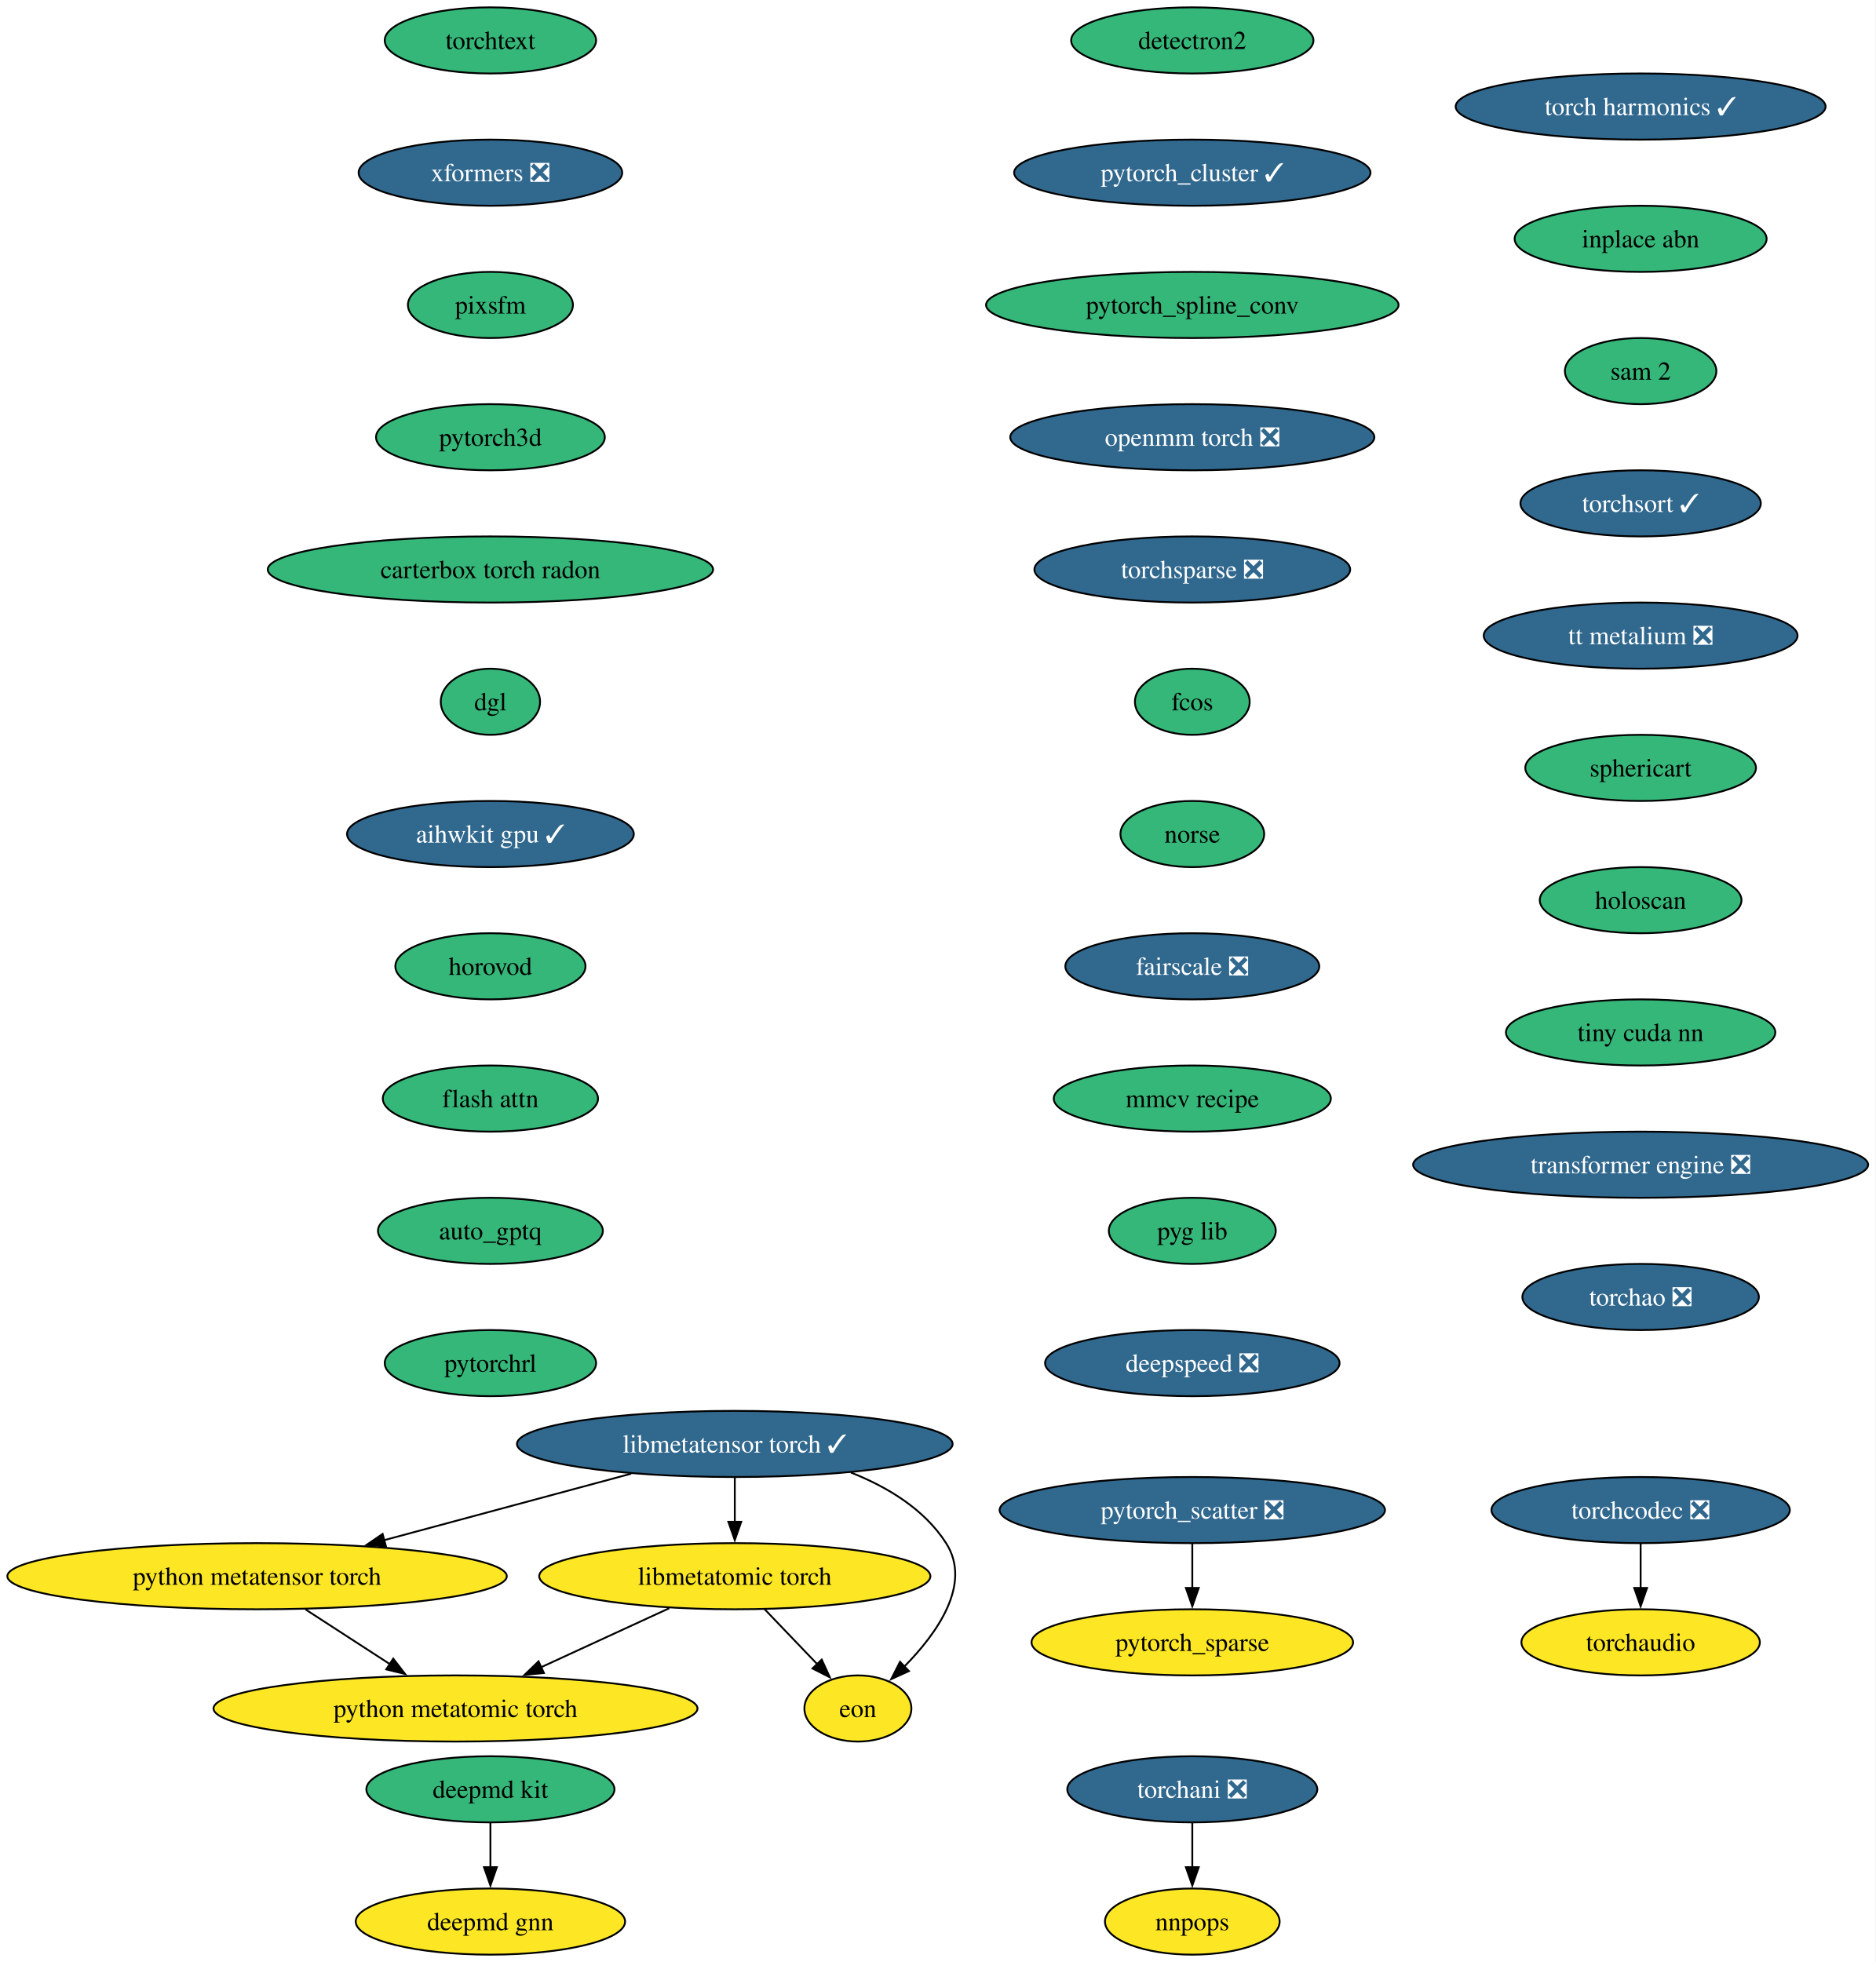
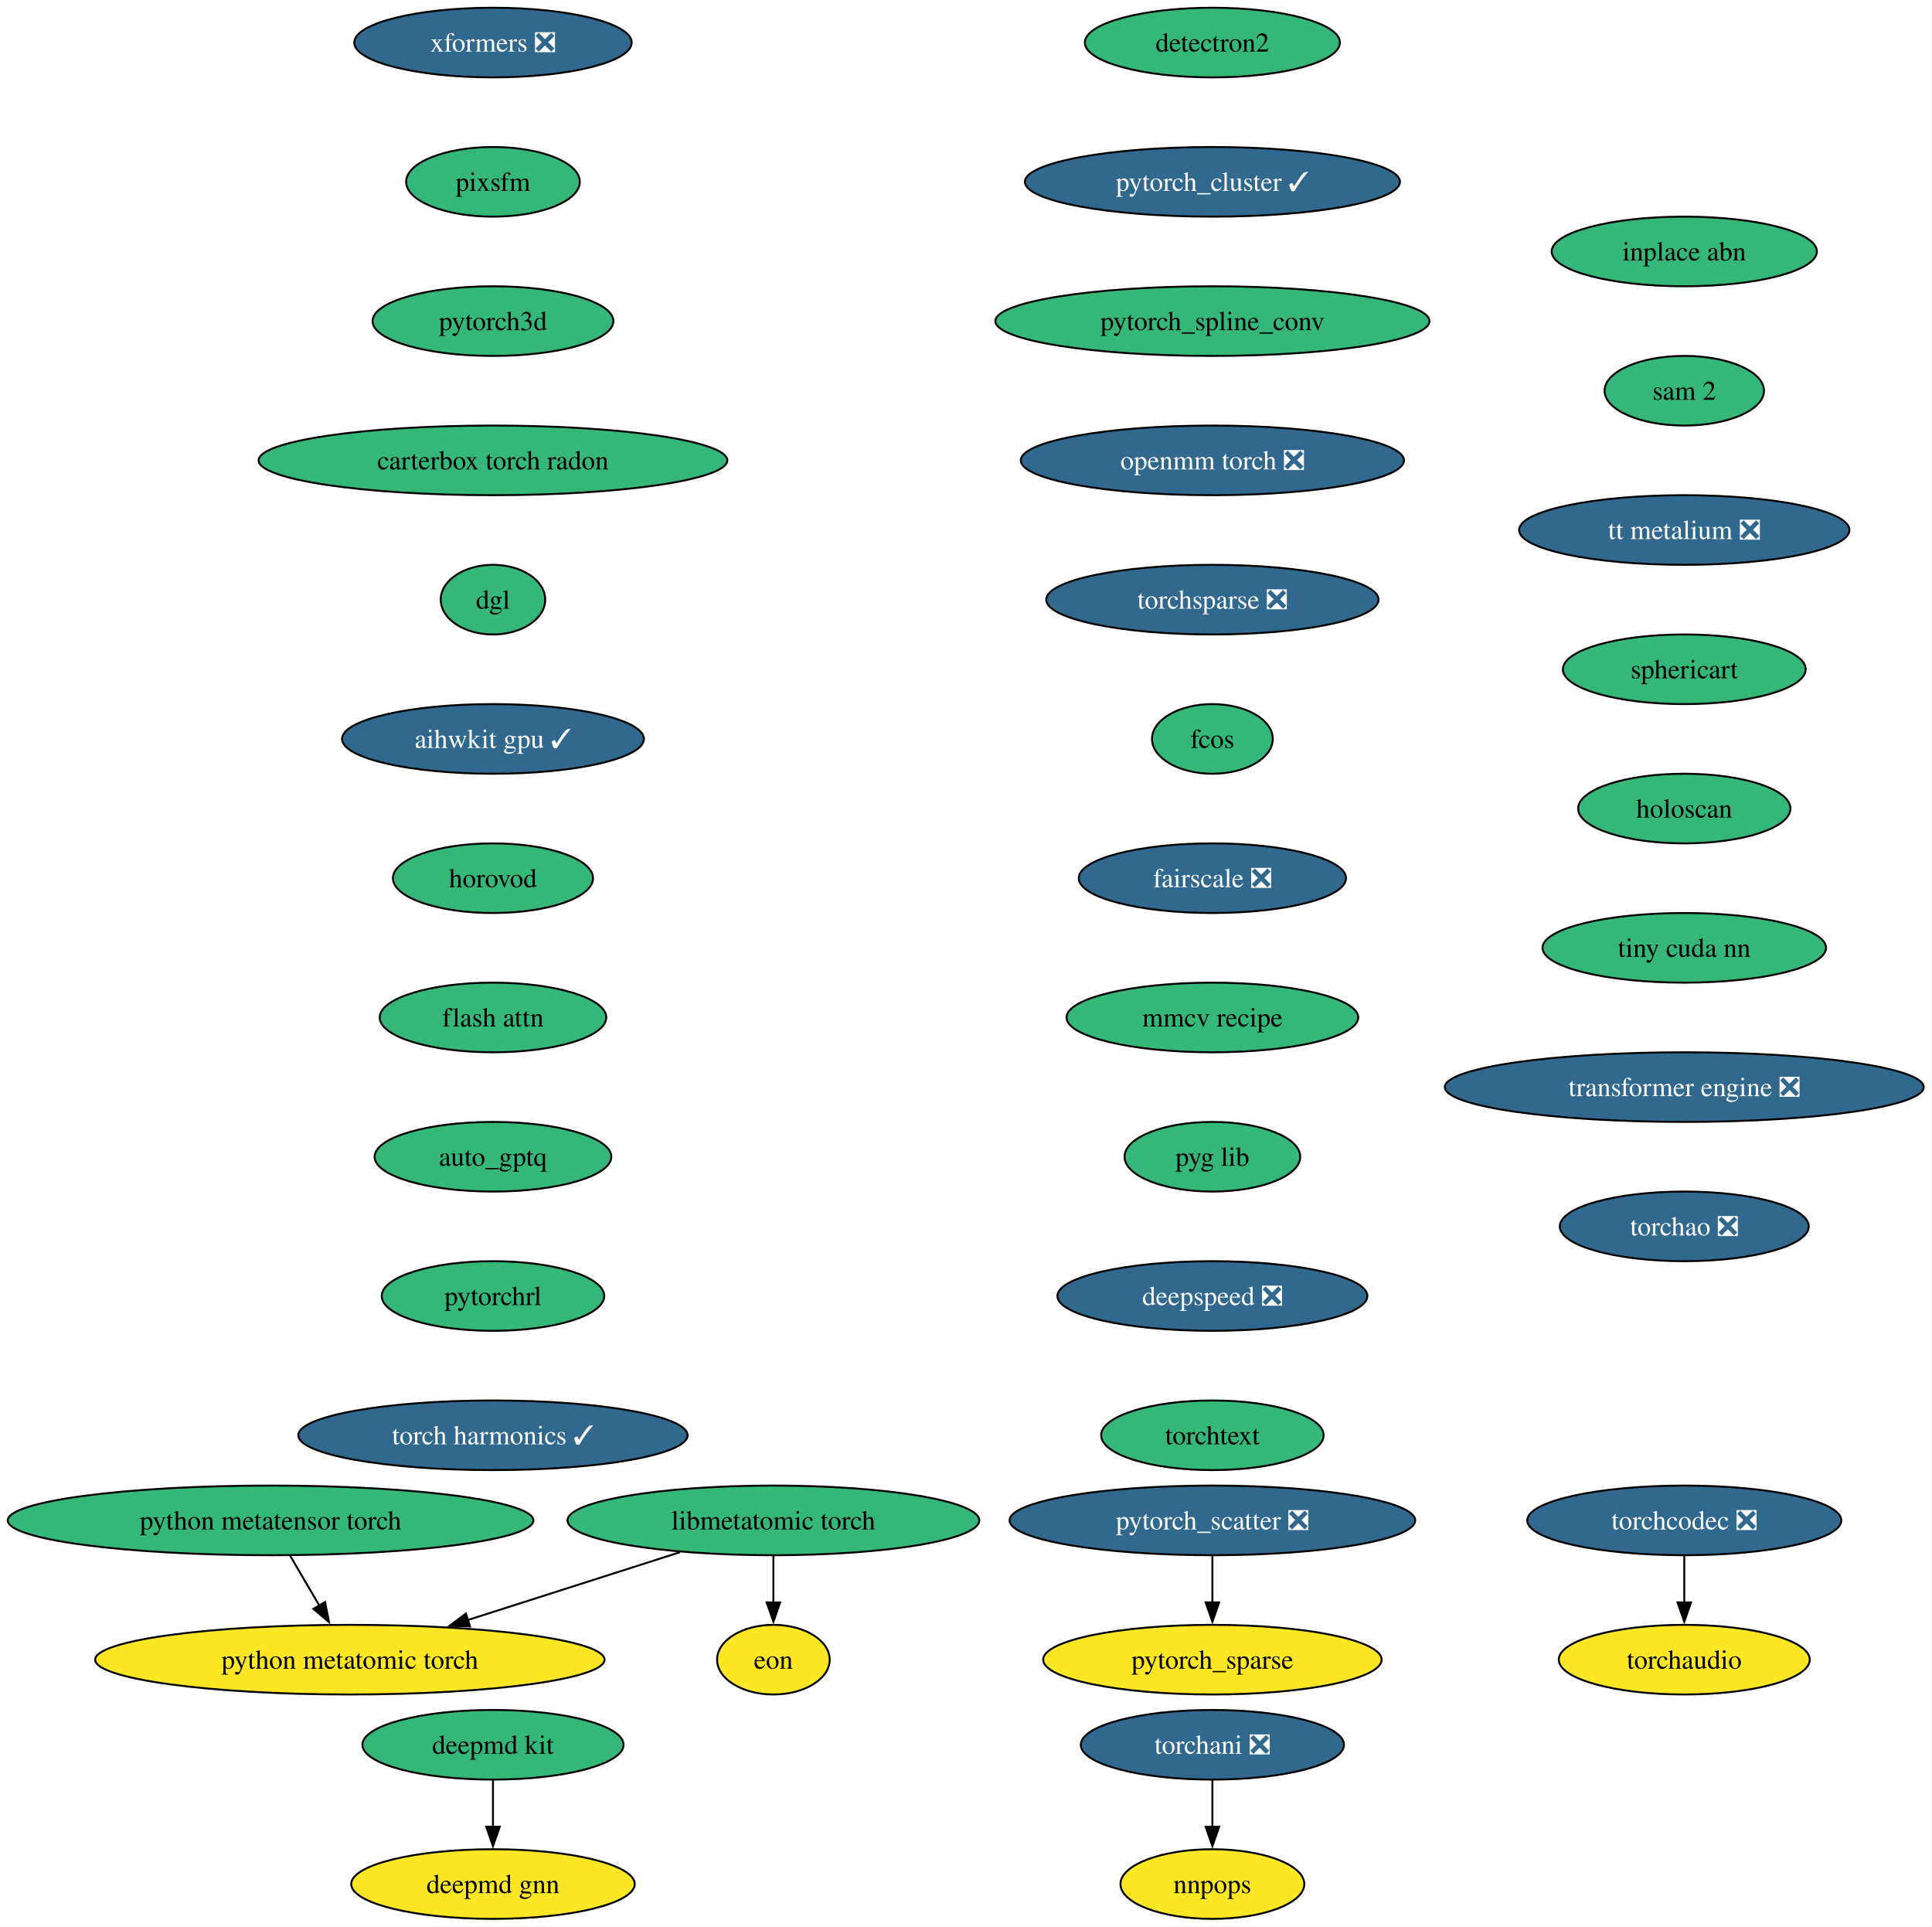
- <svg xmlns="http://www.w3.org/2000/svg" xmlns:xlink="http://www.w3.org/1999/xlink" width="1021pt" height="1068pt" viewBox="0.00 0.00 1021.00 1068.00">
-   <g id="graph0" class="graph" transform="scale(1 1) rotate(0) translate(4 1064)">
-     <polygon fill="white" stroke="none" points="-4,4 -4,-1064 1016.72,-1064 1016.72,4 -4,4" />
+ <svg xmlns="http://www.w3.org/2000/svg" xmlns:xlink="http://www.w3.org/1999/xlink" width="999pt" height="996pt" viewBox="0.00 0.00 999.00 996.00">
+   <g id="graph0" class="graph" transform="scale(1 1) rotate(0) translate(4 992)">
+     <polygon fill="white" stroke="none" points="-4,4 -4,-992 994.72,-992 994.72,4 -4,4" />
    <g id="node1" class="node">
      <g id="a_node1">
        <a xlink:href="https://github.com/conda-forge/deepmd-kit-feedstock" xlink:title="deepmd kit">
-           <ellipse fill="#35b779" stroke="black" cx="262.91" cy="-90" rx="67.52" ry="18" />
-           <text xml:space="preserve" text-anchor="middle" x="262.91" y="-85.33" font-family="Times,serif" font-size="14.00">deepmd kit</text>
+           <ellipse fill="#35b779" stroke="black" cx="250.91" cy="-90" rx="67.52" ry="18" />
+           <text xml:space="preserve" text-anchor="middle" x="250.91" y="-85.33" font-family="Times,serif" font-size="14.00">deepmd kit</text>
        </a>
      </g>
    </g>
    <g id="node2" class="node">
      <g id="a_node2">
        <a xlink:href="https://github.com/conda-forge/deepmd-gnn-feedstock" xlink:title="deepmd gnn">
-           <ellipse fill="#fde725" stroke="black" cx="262.91" cy="-18" rx="73.3" ry="18" />
-           <text xml:space="preserve" text-anchor="middle" x="262.91" y="-13.32" font-family="Times,serif" font-size="14.00">deepmd gnn</text>
+           <ellipse fill="#fde725" stroke="black" cx="250.91" cy="-18" rx="73.3" ry="18" />
+           <text xml:space="preserve" text-anchor="middle" x="250.91" y="-13.32" font-family="Times,serif" font-size="14.00">deepmd gnn</text>
        </a>
      </g>
    </g>
    <g id="edge1" class="edge">
-       <path fill="none" stroke="black" d="M262.91,-71.7C262.91,-64.41 262.91,-55.73 262.91,-47.54" />
-       <polygon fill="black" stroke="black" points="266.41,-47.62 262.91,-37.62 259.41,-47.62 266.41,-47.62" />
+       <path fill="none" stroke="black" d="M250.91,-71.7C250.91,-64.41 250.91,-55.73 250.91,-47.54" />
+       <polygon fill="black" stroke="black" points="254.41,-47.62 250.91,-37.62 247.41,-47.62 254.41,-47.62" />
    </g>
    <g id="node3" class="node">
      <g id="a_node3">
        <a xlink:href="https://github.com/conda-forge/detectron2-feedstock" xlink:title="detectron2">
-           <ellipse fill="#35b779" stroke="black" cx="644.91" cy="-1042" rx="65.94" ry="18" />
-           <text xml:space="preserve" text-anchor="middle" x="644.91" y="-1037.33" font-family="Times,serif" font-size="14.00">detectron2</text>
+           <ellipse fill="#35b779" stroke="black" cx="622.91" cy="-970" rx="65.94" ry="18" />
+           <text xml:space="preserve" text-anchor="middle" x="622.91" y="-965.33" font-family="Times,serif" font-size="14.00">detectron2</text>
        </a>
      </g>
    </g>
    <g id="node4" class="node">
      <g id="a_node4">
        <a xlink:href="https://github.com/conda-forge/pytorch_cluster-feedstock/pull/65" xlink:title="pytorch_cluster ✓">
-           <ellipse fill="#31688e" stroke="black" cx="644.91" cy="-970" rx="96.98" ry="18" />
-           <text xml:space="preserve" text-anchor="middle" x="644.91" y="-965.33" font-family="Times,serif" font-size="14.00" fill="white">pytorch_cluster ✓</text>
+           <ellipse fill="#31688e" stroke="black" cx="622.91" cy="-898" rx="96.98" ry="18" />
+           <text xml:space="preserve" text-anchor="middle" x="622.91" y="-893.33" font-family="Times,serif" font-size="14.00" fill="white">pytorch_cluster ✓</text>
        </a>
      </g>
    </g>
    <g id="node5" class="node">
      <g id="a_node5">
        <a xlink:href="https://github.com/conda-forge/pytorch_spline_conv-feedstock" xlink:title="pytorch_spline_conv">
-           <ellipse fill="#35b779" stroke="black" cx="644.91" cy="-898" rx="112.24" ry="18" />
-           <text xml:space="preserve" text-anchor="middle" x="644.91" y="-893.33" font-family="Times,serif" font-size="14.00">pytorch_spline_conv</text>
+           <ellipse fill="#35b779" stroke="black" cx="622.91" cy="-826" rx="112.24" ry="18" />
+           <text xml:space="preserve" text-anchor="middle" x="622.91" y="-821.33" font-family="Times,serif" font-size="14.00">pytorch_spline_conv</text>
        </a>
      </g>
    </g>
    <g id="node8" class="node">
      <g id="a_node8">
        <a xlink:href="https://github.com/conda-forge/openmm-torch-feedstock/pull/68" xlink:title="openmm torch ❎">
-           <ellipse fill="#31688e" stroke="black" cx="644.91" cy="-826" rx="99.08" ry="18" />
-           <text xml:space="preserve" text-anchor="middle" x="644.91" y="-821.33" font-family="Times,serif" font-size="14.00" fill="white">openmm torch ❎</text>
+           <ellipse fill="#31688e" stroke="black" cx="622.91" cy="-754" rx="99.08" ry="18" />
+           <text xml:space="preserve" text-anchor="middle" x="622.91" y="-749.33" font-family="Times,serif" font-size="14.00" fill="white">openmm torch ❎</text>
        </a>
      </g>
    </g>
    <g id="node6" class="node">
      <g id="a_node6">
        <a xlink:href="https://github.com/conda-forge/pytorch_scatter-feedstock/pull/82" xlink:title="pytorch_scatter ❎">
-           <ellipse fill="#31688e" stroke="black" cx="644.91" cy="-242" rx="104.87" ry="18" />
-           <text xml:space="preserve" text-anchor="middle" x="644.91" y="-237.32" font-family="Times,serif" font-size="14.00" fill="white">pytorch_scatter ❎</text>
+           <ellipse fill="#31688e" stroke="black" cx="622.91" cy="-206" rx="104.87" ry="18" />
+           <text xml:space="preserve" text-anchor="middle" x="622.91" y="-201.33" font-family="Times,serif" font-size="14.00" fill="white">pytorch_scatter ❎</text>
        </a>
      </g>
    </g>
    <g id="node7" class="node">
      <g id="a_node7">
        <a xlink:href="https://github.com/conda-forge/pytorch_sparse-feedstock" xlink:title="pytorch_sparse">
-           <ellipse fill="#fde725" stroke="black" cx="644.91" cy="-170" rx="87.51" ry="18" />
-           <text xml:space="preserve" text-anchor="middle" x="644.91" y="-165.32" font-family="Times,serif" font-size="14.00">pytorch_sparse</text>
+           <ellipse fill="#fde725" stroke="black" cx="622.91" cy="-134" rx="87.51" ry="18" />
+           <text xml:space="preserve" text-anchor="middle" x="622.91" y="-129.32" font-family="Times,serif" font-size="14.00">pytorch_sparse</text>
        </a>
      </g>
    </g>
    <g id="edge4" class="edge">
-       <path fill="none" stroke="black" d="M644.91,-223.7C644.91,-216.41 644.91,-207.73 644.91,-199.54" />
-       <polygon fill="black" stroke="black" points="648.41,-199.62 644.91,-189.62 641.41,-199.62 648.41,-199.62" />
+       <path fill="none" stroke="black" d="M622.91,-187.7C622.91,-180.41 622.91,-171.73 622.91,-163.54" />
+       <polygon fill="black" stroke="black" points="626.41,-163.62 622.91,-153.62 619.41,-163.62 626.41,-163.62" />
    </g>
    <g id="node11" class="node">
      <g id="a_node11">
        <a xlink:href="https://github.com/conda-forge/torchsparse-feedstock/pull/45" xlink:title="torchsparse ❎">
-           <ellipse fill="#31688e" stroke="black" cx="644.91" cy="-754" rx="85.93" ry="18" />
-           <text xml:space="preserve" text-anchor="middle" x="644.91" y="-749.33" font-family="Times,serif" font-size="14.00" fill="white">torchsparse ❎</text>
+           <ellipse fill="#31688e" stroke="black" cx="622.91" cy="-682" rx="85.93" ry="18" />
+           <text xml:space="preserve" text-anchor="middle" x="622.91" y="-677.33" font-family="Times,serif" font-size="14.00" fill="white">torchsparse ❎</text>
        </a>
      </g>
    </g>
    <g id="node9" class="node">
      <g id="a_node9">
        <a xlink:href="https://github.com/conda-forge/torchani-feedstock/pull/56" xlink:title="torchani ❎">
-           <ellipse fill="#31688e" stroke="black" cx="644.91" cy="-90" rx="68.04" ry="18" />
-           <text xml:space="preserve" text-anchor="middle" x="644.91" y="-85.33" font-family="Times,serif" font-size="14.00" fill="white">torchani ❎</text>
+           <ellipse fill="#31688e" stroke="black" cx="622.91" cy="-90" rx="68.04" ry="18" />
+           <text xml:space="preserve" text-anchor="middle" x="622.91" y="-85.33" font-family="Times,serif" font-size="14.00" fill="white">torchani ❎</text>
        </a>
      </g>
    </g>
    <g id="node10" class="node">
      <g id="a_node10">
        <a xlink:href="https://github.com/conda-forge/nnpops-feedstock" xlink:title="nnpops">
-           <ellipse fill="#fde725" stroke="black" cx="644.91" cy="-18" rx="47.53" ry="18" />
-           <text xml:space="preserve" text-anchor="middle" x="644.91" y="-13.32" font-family="Times,serif" font-size="14.00">nnpops</text>
+           <ellipse fill="#fde725" stroke="black" cx="622.91" cy="-18" rx="47.53" ry="18" />
+           <text xml:space="preserve" text-anchor="middle" x="622.91" y="-13.32" font-family="Times,serif" font-size="14.00">nnpops</text>
        </a>
      </g>
    </g>
    <g id="edge6" class="edge">
-       <path fill="none" stroke="black" d="M644.91,-71.7C644.91,-64.41 644.91,-55.73 644.91,-47.54" />
-       <polygon fill="black" stroke="black" points="648.41,-47.62 644.91,-37.62 641.41,-47.62 648.41,-47.62" />
+       <path fill="none" stroke="black" d="M622.91,-71.7C622.91,-64.41 622.91,-55.73 622.91,-47.54" />
+       <polygon fill="black" stroke="black" points="626.41,-47.62 622.91,-37.62 619.41,-47.62 626.41,-47.62" />
    </g>
    <g id="node12" class="node">
      <g id="a_node12">
        <a xlink:href="https://github.com/conda-forge/fcos-feedstock" xlink:title="fcos">
-           <ellipse fill="#35b779" stroke="black" cx="644.91" cy="-682" rx="31.22" ry="18" />
-           <text xml:space="preserve" text-anchor="middle" x="644.91" y="-677.33" font-family="Times,serif" font-size="14.00">fcos</text>
+           <ellipse fill="#35b779" stroke="black" cx="622.91" cy="-610" rx="31.22" ry="18" />
+           <text xml:space="preserve" text-anchor="middle" x="622.91" y="-605.33" font-family="Times,serif" font-size="14.00">fcos</text>
        </a>
      </g>
    </g>
    <g id="node13" class="node">
      <g id="a_node13">
-         <a xlink:href="https://github.com/conda-forge/norse-feedstock" xlink:title="norse">
-           <ellipse fill="#35b779" stroke="black" cx="644.91" cy="-610" rx="39.11" ry="18" />
-           <text xml:space="preserve" text-anchor="middle" x="644.91" y="-605.33" font-family="Times,serif" font-size="14.00">norse</text>
+         <a xlink:href="https://github.com/conda-forge/fairscale-feedstock/pull/44" xlink:title="fairscale ❎">
+           <ellipse fill="#31688e" stroke="black" cx="622.91" cy="-538" rx="69.1" ry="18" />
+           <text xml:space="preserve" text-anchor="middle" x="622.91" y="-533.33" font-family="Times,serif" font-size="14.00" fill="white">fairscale ❎</text>
        </a>
      </g>
    </g>
    <g id="node14" class="node">
      <g id="a_node14">
-         <a xlink:href="https://github.com/conda-forge/fairscale-feedstock/pull/44" xlink:title="fairscale ❎">
-           <ellipse fill="#31688e" stroke="black" cx="644.91" cy="-538" rx="69.1" ry="18" />
-           <text xml:space="preserve" text-anchor="middle" x="644.91" y="-533.33" font-family="Times,serif" font-size="14.00" fill="white">fairscale ❎</text>
+         <a xlink:href="https://github.com/conda-forge/mmcv-recipe-feedstock" xlink:title="mmcv recipe">
+           <ellipse fill="#35b779" stroke="black" cx="622.91" cy="-466" rx="75.41" ry="18" />
+           <text xml:space="preserve" text-anchor="middle" x="622.91" y="-461.32" font-family="Times,serif" font-size="14.00">mmcv recipe</text>
        </a>
      </g>
    </g>
    <g id="node15" class="node">
      <g id="a_node15">
-         <a xlink:href="https://github.com/conda-forge/mmcv-recipe-feedstock" xlink:title="mmcv recipe">
-           <ellipse fill="#35b779" stroke="black" cx="644.91" cy="-466" rx="75.41" ry="18" />
-           <text xml:space="preserve" text-anchor="middle" x="644.91" y="-461.32" font-family="Times,serif" font-size="14.00">mmcv recipe</text>
+         <a xlink:href="https://github.com/conda-forge/pyg-lib-feedstock" xlink:title="pyg lib">
+           <ellipse fill="#35b779" stroke="black" cx="622.91" cy="-394" rx="45.42" ry="18" />
+           <text xml:space="preserve" text-anchor="middle" x="622.91" y="-389.32" font-family="Times,serif" font-size="14.00">pyg lib</text>
        </a>
      </g>
    </g>
    <g id="node16" class="node">
      <g id="a_node16">
-         <a xlink:href="https://github.com/conda-forge/pyg-lib-feedstock" xlink:title="pyg lib">
-           <ellipse fill="#35b779" stroke="black" cx="644.91" cy="-394" rx="45.42" ry="18" />
-           <text xml:space="preserve" text-anchor="middle" x="644.91" y="-389.32" font-family="Times,serif" font-size="14.00">pyg lib</text>
+         <a xlink:href="https://github.com/conda-forge/deepspeed-feedstock/pull/105" xlink:title="deepspeed ❎">
+           <ellipse fill="#31688e" stroke="black" cx="622.91" cy="-322" rx="80.14" ry="18" />
+           <text xml:space="preserve" text-anchor="middle" x="622.91" y="-317.32" font-family="Times,serif" font-size="14.00" fill="white">deepspeed ❎</text>
        </a>
      </g>
    </g>
    <g id="node17" class="node">
      <g id="a_node17">
-         <a xlink:href="https://github.com/conda-forge/deepspeed-feedstock/pull/105" xlink:title="deepspeed ❎">
-           <ellipse fill="#31688e" stroke="black" cx="644.91" cy="-322" rx="80.14" ry="18" />
-           <text xml:space="preserve" text-anchor="middle" x="644.91" y="-317.32" font-family="Times,serif" font-size="14.00" fill="white">deepspeed ❎</text>
+         <a xlink:href="https://github.com/conda-forge/torchtext-feedstock" xlink:title="torchtext">
+           <ellipse fill="#35b779" stroke="black" cx="622.91" cy="-250" rx="57.52" ry="18" />
+           <text xml:space="preserve" text-anchor="middle" x="622.91" y="-245.32" font-family="Times,serif" font-size="14.00">torchtext</text>
        </a>
      </g>
    </g>
    <g id="node18" class="node">
      <g id="a_node18">
-         <a xlink:href="https://github.com/conda-forge/torchtext-feedstock" xlink:title="torchtext">
-           <ellipse fill="#35b779" stroke="black" cx="262.91" cy="-1042" rx="57.52" ry="18" />
-           <text xml:space="preserve" text-anchor="middle" x="262.91" y="-1037.33" font-family="Times,serif" font-size="14.00">torchtext</text>
+         <a xlink:href="https://github.com/conda-forge/xformers-feedstock/pull/67" xlink:title="xformers ❎">
+           <ellipse fill="#31688e" stroke="black" cx="250.91" cy="-970" rx="71.73" ry="18" />
+           <text xml:space="preserve" text-anchor="middle" x="250.91" y="-965.33" font-family="Times,serif" font-size="14.00" fill="white">xformers ❎</text>
        </a>
      </g>
    </g>
    <g id="node19" class="node">
      <g id="a_node19">
-         <a xlink:href="https://github.com/conda-forge/xformers-feedstock/pull/67" xlink:title="xformers ❎">
-           <ellipse fill="#31688e" stroke="black" cx="262.91" cy="-970" rx="71.73" ry="18" />
-           <text xml:space="preserve" text-anchor="middle" x="262.91" y="-965.33" font-family="Times,serif" font-size="14.00" fill="white">xformers ❎</text>
+         <a xlink:href="https://github.com/conda-forge/pixsfm-feedstock" xlink:title="pixsfm">
+           <ellipse fill="#35b779" stroke="black" cx="250.91" cy="-898" rx="44.9" ry="18" />
+           <text xml:space="preserve" text-anchor="middle" x="250.91" y="-893.33" font-family="Times,serif" font-size="14.00">pixsfm</text>
        </a>
      </g>
    </g>
    <g id="node20" class="node">
      <g id="a_node20">
-         <a xlink:href="https://github.com/conda-forge/pixsfm-feedstock" xlink:title="pixsfm">
-           <ellipse fill="#35b779" stroke="black" cx="262.91" cy="-898" rx="44.9" ry="18" />
-           <text xml:space="preserve" text-anchor="middle" x="262.91" y="-893.33" font-family="Times,serif" font-size="14.00">pixsfm</text>
+         <a xlink:href="https://github.com/conda-forge/pytorch3d-feedstock" xlink:title="pytorch3d">
+           <ellipse fill="#35b779" stroke="black" cx="250.91" cy="-826" rx="62.26" ry="18" />
+           <text xml:space="preserve" text-anchor="middle" x="250.91" y="-821.33" font-family="Times,serif" font-size="14.00">pytorch3d</text>
        </a>
      </g>
    </g>
    <g id="node21" class="node">
      <g id="a_node21">
-         <a xlink:href="https://github.com/conda-forge/pytorch3d-feedstock" xlink:title="pytorch3d">
-           <ellipse fill="#35b779" stroke="black" cx="262.91" cy="-826" rx="62.26" ry="18" />
-           <text xml:space="preserve" text-anchor="middle" x="262.91" y="-821.33" font-family="Times,serif" font-size="14.00">pytorch3d</text>
+         <a xlink:href="https://github.com/conda-forge/carterbox-torch-radon-feedstock" xlink:title="carterbox torch radon">
+           <ellipse fill="#35b779" stroke="black" cx="250.91" cy="-754" rx="121.18" ry="18" />
+           <text xml:space="preserve" text-anchor="middle" x="250.91" y="-749.33" font-family="Times,serif" font-size="14.00">carterbox torch radon</text>
        </a>
      </g>
    </g>
    <g id="node22" class="node">
      <g id="a_node22">
-         <a xlink:href="https://github.com/conda-forge/carterbox-torch-radon-feedstock" xlink:title="carterbox torch radon">
-           <ellipse fill="#35b779" stroke="black" cx="262.91" cy="-754" rx="121.18" ry="18" />
-           <text xml:space="preserve" text-anchor="middle" x="262.91" y="-749.33" font-family="Times,serif" font-size="14.00">carterbox torch radon</text>
+         <a xlink:href="https://github.com/conda-forge/dgl-feedstock" xlink:title="dgl">
+           <ellipse fill="#35b779" stroke="black" cx="250.91" cy="-682" rx="27.01" ry="18" />
+           <text xml:space="preserve" text-anchor="middle" x="250.91" y="-677.33" font-family="Times,serif" font-size="14.00">dgl</text>
        </a>
      </g>
    </g>
    <g id="node23" class="node">
      <g id="a_node23">
-         <a xlink:href="https://github.com/conda-forge/dgl-feedstock" xlink:title="dgl">
-           <ellipse fill="#35b779" stroke="black" cx="262.91" cy="-682" rx="27.01" ry="18" />
-           <text xml:space="preserve" text-anchor="middle" x="262.91" y="-677.33" font-family="Times,serif" font-size="14.00">dgl</text>
+         <a xlink:href="https://github.com/conda-forge/aihwkit-gpu-feedstock/pull/30" xlink:title="aihwkit gpu ✓">
+           <ellipse fill="#31688e" stroke="black" cx="250.91" cy="-610" rx="78.04" ry="18" />
+           <text xml:space="preserve" text-anchor="middle" x="250.91" y="-605.33" font-family="Times,serif" font-size="14.00" fill="white">aihwkit gpu ✓</text>
        </a>
      </g>
    </g>
    <g id="node24" class="node">
      <g id="a_node24">
-         <a xlink:href="https://github.com/conda-forge/aihwkit-gpu-feedstock/pull/30" xlink:title="aihwkit gpu ✓">
-           <ellipse fill="#31688e" stroke="black" cx="262.91" cy="-610" rx="78.04" ry="18" />
-           <text xml:space="preserve" text-anchor="middle" x="262.91" y="-605.33" font-family="Times,serif" font-size="14.00" fill="white">aihwkit gpu ✓</text>
+         <a xlink:href="https://github.com/conda-forge/horovod-feedstock" xlink:title="horovod">
+           <ellipse fill="#35b779" stroke="black" cx="250.91" cy="-538" rx="51.74" ry="18" />
+           <text xml:space="preserve" text-anchor="middle" x="250.91" y="-533.33" font-family="Times,serif" font-size="14.00">horovod</text>
        </a>
      </g>
    </g>
    <g id="node25" class="node">
      <g id="a_node25">
-         <a xlink:href="https://github.com/conda-forge/horovod-feedstock" xlink:title="horovod">
-           <ellipse fill="#35b779" stroke="black" cx="262.91" cy="-538" rx="51.74" ry="18" />
-           <text xml:space="preserve" text-anchor="middle" x="262.91" y="-533.33" font-family="Times,serif" font-size="14.00">horovod</text>
+         <a xlink:href="https://github.com/conda-forge/flash-attn-feedstock" xlink:title="flash attn">
+           <ellipse fill="#35b779" stroke="black" cx="250.91" cy="-466" rx="58.57" ry="18" />
+           <text xml:space="preserve" text-anchor="middle" x="250.91" y="-461.32" font-family="Times,serif" font-size="14.00">flash attn</text>
        </a>
      </g>
    </g>
    <g id="node26" class="node">
      <g id="a_node26">
-         <a xlink:href="https://github.com/conda-forge/flash-attn-feedstock" xlink:title="flash attn">
-           <ellipse fill="#35b779" stroke="black" cx="262.91" cy="-466" rx="58.57" ry="18" />
-           <text xml:space="preserve" text-anchor="middle" x="262.91" y="-461.32" font-family="Times,serif" font-size="14.00">flash attn</text>
+         <a xlink:href="https://github.com/conda-forge/auto_gptq-feedstock" xlink:title="auto_gptq">
+           <ellipse fill="#35b779" stroke="black" cx="250.91" cy="-394" rx="61.2" ry="18" />
+           <text xml:space="preserve" text-anchor="middle" x="250.91" y="-389.32" font-family="Times,serif" font-size="14.00">auto_gptq</text>
        </a>
      </g>
    </g>
    <g id="node27" class="node">
      <g id="a_node27">
-         <a xlink:href="https://github.com/conda-forge/auto_gptq-feedstock" xlink:title="auto_gptq">
-           <ellipse fill="#35b779" stroke="black" cx="262.91" cy="-394" rx="61.2" ry="18" />
-           <text xml:space="preserve" text-anchor="middle" x="262.91" y="-389.32" font-family="Times,serif" font-size="14.00">auto_gptq</text>
+         <a xlink:href="https://github.com/conda-forge/pytorchrl-feedstock" xlink:title="pytorchrl">
+           <ellipse fill="#35b779" stroke="black" cx="250.91" cy="-322" rx="57.52" ry="18" />
+           <text xml:space="preserve" text-anchor="middle" x="250.91" y="-317.32" font-family="Times,serif" font-size="14.00">pytorchrl</text>
        </a>
      </g>
    </g>
    <g id="node28" class="node">
      <g id="a_node28">
-         <a xlink:href="https://github.com/conda-forge/pytorchrl-feedstock" xlink:title="pytorchrl">
-           <ellipse fill="#35b779" stroke="black" cx="262.91" cy="-322" rx="57.52" ry="18" />
-           <text xml:space="preserve" text-anchor="middle" x="262.91" y="-317.32" font-family="Times,serif" font-size="14.00">pytorchrl</text>
+         <a xlink:href="https://github.com/conda-forge/torch-harmonics-feedstock/pull/18" xlink:title="torch harmonics ✓">
+           <ellipse fill="#31688e" stroke="black" cx="250.91" cy="-250" rx="100.66" ry="18" />
+           <text xml:space="preserve" text-anchor="middle" x="250.91" y="-245.32" font-family="Times,serif" font-size="14.00" fill="white">torch harmonics ✓</text>
        </a>
      </g>
    </g>
    <g id="node29" class="node">
      <g id="a_node29">
-         <a xlink:href="https://github.com/conda-forge/libmetatensor-torch-feedstock/pull/33" xlink:title="libmetatensor torch ✓">
-           <ellipse fill="#31688e" stroke="black" cx="395.91" cy="-278" rx="118.55" ry="18" />
-           <text xml:space="preserve" text-anchor="middle" x="395.91" y="-273.32" font-family="Times,serif" font-size="14.00" fill="white">libmetatensor torch ✓</text>
+         <a xlink:href="https://github.com/conda-forge/inplace-abn-feedstock" xlink:title="inplace abn">
+           <ellipse fill="#35b779" stroke="black" cx="866.91" cy="-862" rx="68.57" ry="18" />
+           <text xml:space="preserve" text-anchor="middle" x="866.91" y="-857.33" font-family="Times,serif" font-size="14.00">inplace abn</text>
        </a>
      </g>
    </g>
    <g id="node30" class="node">
      <g id="a_node30">
-         <a xlink:href="https://github.com/conda-forge/python-metatensor-torch-feedstock" xlink:title="python metatensor torch">
-           <ellipse fill="#fde725" stroke="black" cx="135.91" cy="-206" rx="135.91" ry="18" />
-           <text xml:space="preserve" text-anchor="middle" x="135.91" y="-201.33" font-family="Times,serif" font-size="14.00">python metatensor torch</text>
-         </a>
-       </g>
-     </g>
-     <g id="edge24" class="edge">
-       <path fill="none" stroke="black" d="M339.5,-261.81C300.01,-251.18 247.02,-236.91 205,-225.6" />
-       <polygon fill="black" stroke="black" points="206.05,-222.26 195.48,-223.04 204.23,-229.02 206.05,-222.26" />
+         <a xlink:href="https://github.com/conda-forge/sam-2-feedstock" xlink:title="sam 2">
+           <ellipse fill="#35b779" stroke="black" cx="866.91" cy="-790" rx="41.21" ry="18" />
+           <text xml:space="preserve" text-anchor="middle" x="866.91" y="-785.33" font-family="Times,serif" font-size="14.00">sam 2</text>
+         </a>
+       </g>
+     </g>
+     <g id="node32" class="node">
+       <g id="a_node32">
+         <a xlink:href="https://github.com/conda-forge/tt-metalium-feedstock/pull/20" xlink:title="tt metalium ❎">
+           <ellipse fill="#31688e" stroke="black" cx="866.91" cy="-718" rx="85.41" ry="18" />
+           <text xml:space="preserve" text-anchor="middle" x="866.91" y="-713.33" font-family="Times,serif" font-size="14.00" fill="white">tt metalium ❎</text>
+         </a>
+       </g>
    </g>
    <g id="node31" class="node">
      <g id="a_node31">
-         <a xlink:href="https://github.com/conda-forge/libmetatomic-torch-feedstock" xlink:title="libmetatomic torch">
-           <ellipse fill="#fde725" stroke="black" cx="395.91" cy="-206" rx="106.45" ry="18" />
-           <text xml:space="preserve" text-anchor="middle" x="395.91" y="-201.33" font-family="Times,serif" font-size="14.00">libmetatomic torch</text>
-         </a>
-       </g>
-     </g>
-     <g id="edge25" class="edge">
-       <path fill="none" stroke="black" d="M395.91,-259.7C395.91,-252.41 395.91,-243.73 395.91,-235.54" />
-       <polygon fill="black" stroke="black" points="399.41,-235.62 395.91,-225.62 392.41,-235.62 399.41,-235.62" />
-     </g>
-     <g id="node32" class="node">
-       <g id="a_node32">
-         <a xlink:href="https://github.com/conda-forge/eon-feedstock" xlink:title="eon">
-           <ellipse fill="#fde725" stroke="black" cx="462.91" cy="-134" rx="29.11" ry="18" />
-           <text xml:space="preserve" text-anchor="middle" x="462.91" y="-129.32" font-family="Times,serif" font-size="14.00">eon</text>
-         </a>
-       </g>
-     </g>
-     <g id="edge26" class="edge">
-       <path fill="none" stroke="black" d="M459.08,-262.45C479.12,-254.53 499.12,-242.42 510.91,-224 525.11,-201.82 506.18,-175.07 488.08,-156.72" />
-       <polygon fill="black" stroke="black" points="490.68,-154.37 481.03,-149.98 485.84,-159.42 490.68,-154.37" />
+         <a xlink:href="https://github.com/conda-forge/torchaudio-feedstock" xlink:title="torchaudio">
+           <ellipse fill="#fde725" stroke="black" cx="866.91" cy="-134" rx="64.89" ry="18" />
+           <text xml:space="preserve" text-anchor="middle" x="866.91" y="-129.32" font-family="Times,serif" font-size="14.00">torchaudio</text>
+         </a>
+       </g>
    </g>
    <g id="node33" class="node">
      <g id="a_node33">
-         <a xlink:href="https://github.com/conda-forge/python-metatomic-torch-feedstock" xlink:title="python metatomic torch">
-           <ellipse fill="#fde725" stroke="black" cx="243.91" cy="-134" rx="131.7" ry="18" />
-           <text xml:space="preserve" text-anchor="middle" x="243.91" y="-129.32" font-family="Times,serif" font-size="14.00">python metatomic torch</text>
-         </a>
-       </g>
-     </g>
-     <g id="edge27" class="edge">
-       <path fill="none" stroke="black" d="M162.33,-187.88C176.16,-178.91 193.29,-167.81 208.28,-158.09" />
-       <polygon fill="black" stroke="black" points="210.01,-161.15 216.49,-152.77 206.2,-155.27 210.01,-161.15" />
-     </g>
-     <g id="edge28" class="edge">
-       <path fill="none" stroke="black" d="M412.13,-188.05C420.76,-179.04 431.49,-167.83 440.86,-158.04" />
-       <polygon fill="black" stroke="black" points="443.23,-160.63 447.62,-150.98 438.17,-155.79 443.23,-160.63" />
-     </g>
-     <g id="edge29" class="edge">
-       <path fill="none" stroke="black" d="M360.27,-188.59C339.44,-178.99 312.91,-166.78 290.45,-156.43" />
-       <polygon fill="black" stroke="black" points="292.04,-153.31 281.49,-152.31 289.11,-159.67 292.04,-153.31" />
+         <a xlink:href="https://github.com/conda-forge/sphericart-feedstock" xlink:title="sphericart">
+           <ellipse fill="#35b779" stroke="black" cx="866.91" cy="-646" rx="62.78" ry="18" />
+           <text xml:space="preserve" text-anchor="middle" x="866.91" y="-641.33" font-family="Times,serif" font-size="14.00">sphericart</text>
+         </a>
+       </g>
    </g>
    <g id="node34" class="node">
      <g id="a_node34">
-         <a xlink:href="https://github.com/conda-forge/torch-harmonics-feedstock/pull/18" xlink:title="torch harmonics ✓">
-           <ellipse fill="#31688e" stroke="black" cx="888.91" cy="-1006" rx="100.66" ry="18" />
-           <text xml:space="preserve" text-anchor="middle" x="888.91" y="-1001.33" font-family="Times,serif" font-size="14.00" fill="white">torch harmonics ✓</text>
+         <a xlink:href="https://github.com/conda-forge/holoscan-feedstock" xlink:title="holoscan">
+           <ellipse fill="#35b779" stroke="black" cx="866.91" cy="-574" rx="54.89" ry="18" />
+           <text xml:space="preserve" text-anchor="middle" x="866.91" y="-569.33" font-family="Times,serif" font-size="14.00">holoscan</text>
        </a>
      </g>
    </g>
    <g id="node35" class="node">
      <g id="a_node35">
-         <a xlink:href="https://github.com/conda-forge/inplace-abn-feedstock" xlink:title="inplace abn">
-           <ellipse fill="#35b779" stroke="black" cx="888.91" cy="-934" rx="68.57" ry="18" />
-           <text xml:space="preserve" text-anchor="middle" x="888.91" y="-929.33" font-family="Times,serif" font-size="14.00">inplace abn</text>
+         <a xlink:href="https://github.com/conda-forge/tiny-cuda-nn-feedstock" xlink:title="tiny cuda nn">
+           <ellipse fill="#35b779" stroke="black" cx="866.91" cy="-502" rx="73.3" ry="18" />
+           <text xml:space="preserve" text-anchor="middle" x="866.91" y="-497.32" font-family="Times,serif" font-size="14.00">tiny cuda nn</text>
+         </a>
+       </g>
+     </g>
+     <g id="node37" class="node">
+       <g id="a_node37">
+         <a xlink:href="https://github.com/conda-forge/transformer-engine-feedstock/pull/24" xlink:title="transformer engine ❎">
+           <ellipse fill="#31688e" stroke="black" cx="866.91" cy="-430" rx="123.81" ry="18" />
+           <text xml:space="preserve" text-anchor="middle" x="866.91" y="-425.32" font-family="Times,serif" font-size="14.00" fill="white">transformer engine ❎</text>
        </a>
      </g>
    </g>
    <g id="node36" class="node">
      <g id="a_node36">
-         <a xlink:href="https://github.com/conda-forge/sam-2-feedstock" xlink:title="sam 2">
-           <ellipse fill="#35b779" stroke="black" cx="888.91" cy="-862" rx="41.21" ry="18" />
-           <text xml:space="preserve" text-anchor="middle" x="888.91" y="-857.33" font-family="Times,serif" font-size="14.00">sam 2</text>
+         <a xlink:href="https://github.com/conda-forge/torchcodec-feedstock/pull/49" xlink:title="torchcodec ❎">
+           <ellipse fill="#31688e" stroke="black" cx="866.91" cy="-206" rx="81.2" ry="18" />
+           <text xml:space="preserve" text-anchor="middle" x="866.91" y="-201.33" font-family="Times,serif" font-size="14.00" fill="white">torchcodec ❎</text>
+         </a>
+       </g>
+     </g>
+     <g id="edge29" class="edge">
+       <path fill="none" stroke="black" d="M866.91,-187.7C866.91,-180.41 866.91,-171.73 866.91,-163.54" />
+       <polygon fill="black" stroke="black" points="870.41,-163.62 866.91,-153.62 863.41,-163.62 870.41,-163.62" />
+     </g>
+     <g id="node40" class="node">
+       <g id="a_node40">
+         <a xlink:href="https://github.com/conda-forge/torchao-feedstock/pull/12" xlink:title="torchao ❎">
+           <ellipse fill="#31688e" stroke="black" cx="866.91" cy="-358" rx="64.36" ry="18" />
+           <text xml:space="preserve" text-anchor="middle" x="866.91" y="-353.32" font-family="Times,serif" font-size="14.00" fill="white">torchao ❎</text>
        </a>
      </g>
    </g>
    <g id="node38" class="node">
      <g id="a_node38">
-         <a xlink:href="https://github.com/conda-forge/torchsort-feedstock/pull/13" xlink:title="torchsort ✓">
-           <ellipse fill="#31688e" stroke="black" cx="888.91" cy="-790" rx="65.41" ry="18" />
-           <text xml:space="preserve" text-anchor="middle" x="888.91" y="-785.33" font-family="Times,serif" font-size="14.00" fill="white">torchsort ✓</text>
-         </a>
-       </g>
-     </g>
-     <g id="node37" class="node">
-       <g id="a_node37">
-         <a xlink:href="https://github.com/conda-forge/torchaudio-feedstock" xlink:title="torchaudio">
-           <ellipse fill="#fde725" stroke="black" cx="888.91" cy="-170" rx="64.89" ry="18" />
-           <text xml:space="preserve" text-anchor="middle" x="888.91" y="-165.32" font-family="Times,serif" font-size="14.00">torchaudio</text>
+         <a xlink:href="https://github.com/conda-forge/python-metatensor-torch-feedstock" xlink:title="python metatensor torch">
+           <ellipse fill="#35b779" stroke="black" cx="135.91" cy="-206" rx="135.91" ry="18" />
+           <text xml:space="preserve" text-anchor="middle" x="135.91" y="-201.33" font-family="Times,serif" font-size="14.00">python metatensor torch</text>
        </a>
      </g>
    </g>
    <g id="node39" class="node">
      <g id="a_node39">
-         <a xlink:href="https://github.com/conda-forge/tt-metalium-feedstock/pull/20" xlink:title="tt metalium ❎">
-           <ellipse fill="#31688e" stroke="black" cx="888.91" cy="-718" rx="85.41" ry="18" />
-           <text xml:space="preserve" text-anchor="middle" x="888.91" y="-713.33" font-family="Times,serif" font-size="14.00" fill="white">tt metalium ❎</text>
-         </a>
-       </g>
-     </g>
-     <g id="node40" class="node">
-       <g id="a_node40">
-         <a xlink:href="https://github.com/conda-forge/sphericart-feedstock" xlink:title="sphericart">
-           <ellipse fill="#35b779" stroke="black" cx="888.91" cy="-646" rx="62.78" ry="18" />
-           <text xml:space="preserve" text-anchor="middle" x="888.91" y="-641.33" font-family="Times,serif" font-size="14.00">sphericart</text>
-         </a>
-       </g>
+         <a xlink:href="https://github.com/conda-forge/python-metatomic-torch-feedstock" xlink:title="python metatomic torch">
+           <ellipse fill="#fde725" stroke="black" cx="176.91" cy="-134" rx="131.7" ry="18" />
+           <text xml:space="preserve" text-anchor="middle" x="176.91" y="-129.32" font-family="Times,serif" font-size="14.00">python metatomic torch</text>
+         </a>
+       </g>
+     </g>
+     <g id="edge31" class="edge">
+       <path fill="none" stroke="black" d="M146.05,-187.7C150.61,-179.9 156.11,-170.51 161.2,-161.83" />
+       <polygon fill="black" stroke="black" points="164.09,-163.81 166.13,-153.41 158.05,-160.27 164.09,-163.81" />
    </g>
    <g id="node41" class="node">
      <g id="a_node41">
-         <a xlink:href="https://github.com/conda-forge/holoscan-feedstock" xlink:title="holoscan">
-           <ellipse fill="#35b779" stroke="black" cx="888.91" cy="-574" rx="54.89" ry="18" />
-           <text xml:space="preserve" text-anchor="middle" x="888.91" y="-569.33" font-family="Times,serif" font-size="14.00">holoscan</text>
-         </a>
-       </g>
+         <a xlink:href="https://github.com/conda-forge/libmetatomic-torch-feedstock" xlink:title="libmetatomic torch">
+           <ellipse fill="#35b779" stroke="black" cx="395.91" cy="-206" rx="106.45" ry="18" />
+           <text xml:space="preserve" text-anchor="middle" x="395.91" y="-201.33" font-family="Times,serif" font-size="14.00">libmetatomic torch</text>
+         </a>
+       </g>
+     </g>
+     <g id="edge33" class="edge">
+       <path fill="none" stroke="black" d="M347.58,-189.55C315.3,-179.23 272.58,-165.58 237.95,-154.51" />
+       <polygon fill="black" stroke="black" points="239.05,-151.19 228.46,-151.48 236.92,-157.86 239.05,-151.19" />
    </g>
    <g id="node42" class="node">
      <g id="a_node42">
-         <a xlink:href="https://github.com/conda-forge/tiny-cuda-nn-feedstock" xlink:title="tiny cuda nn">
-           <ellipse fill="#35b779" stroke="black" cx="888.91" cy="-502" rx="73.3" ry="18" />
-           <text xml:space="preserve" text-anchor="middle" x="888.91" y="-497.32" font-family="Times,serif" font-size="14.00">tiny cuda nn</text>
-         </a>
-       </g>
-     </g>
-     <g id="node44" class="node">
-       <g id="a_node44">
-         <a xlink:href="https://github.com/conda-forge/transformer-engine-feedstock/pull/24" xlink:title="transformer engine ❎">
-           <ellipse fill="#31688e" stroke="black" cx="888.91" cy="-430" rx="123.81" ry="18" />
-           <text xml:space="preserve" text-anchor="middle" x="888.91" y="-425.32" font-family="Times,serif" font-size="14.00" fill="white">transformer engine ❎</text>
-         </a>
-       </g>
-     </g>
-     <g id="node43" class="node">
-       <g id="a_node43">
-         <a xlink:href="https://github.com/conda-forge/torchcodec-feedstock/pull/49" xlink:title="torchcodec ❎">
-           <ellipse fill="#31688e" stroke="black" cx="888.91" cy="-242" rx="81.2" ry="18" />
-           <text xml:space="preserve" text-anchor="middle" x="888.91" y="-237.32" font-family="Times,serif" font-size="14.00" fill="white">torchcodec ❎</text>
-         </a>
-       </g>
-     </g>
-     <g id="edge37" class="edge">
-       <path fill="none" stroke="black" d="M888.91,-223.7C888.91,-216.41 888.91,-207.73 888.91,-199.54" />
-       <polygon fill="black" stroke="black" points="892.41,-199.62 888.91,-189.62 885.41,-199.62 892.41,-199.62" />
-     </g>
-     <g id="node45" class="node">
-       <g id="a_node45">
-         <a xlink:href="https://github.com/conda-forge/torchao-feedstock/pull/12" xlink:title="torchao ❎">
-           <ellipse fill="#31688e" stroke="black" cx="888.91" cy="-358" rx="64.36" ry="18" />
-           <text xml:space="preserve" text-anchor="middle" x="888.91" y="-353.32" font-family="Times,serif" font-size="14.00" fill="white">torchao ❎</text>
-         </a>
-       </g>
+         <a xlink:href="https://github.com/conda-forge/eon-feedstock" xlink:title="eon">
+           <ellipse fill="#fde725" stroke="black" cx="395.91" cy="-134" rx="29.11" ry="18" />
+           <text xml:space="preserve" text-anchor="middle" x="395.91" y="-129.32" font-family="Times,serif" font-size="14.00">eon</text>
+         </a>
+       </g>
+     </g>
+     <g id="edge34" class="edge">
+       <path fill="none" stroke="black" d="M395.91,-187.7C395.91,-180.41 395.91,-171.73 395.91,-163.54" />
+       <polygon fill="black" stroke="black" points="399.41,-163.62 395.91,-153.62 392.41,-163.62 399.41,-163.62" />
    </g>
  </g>
</svg>
